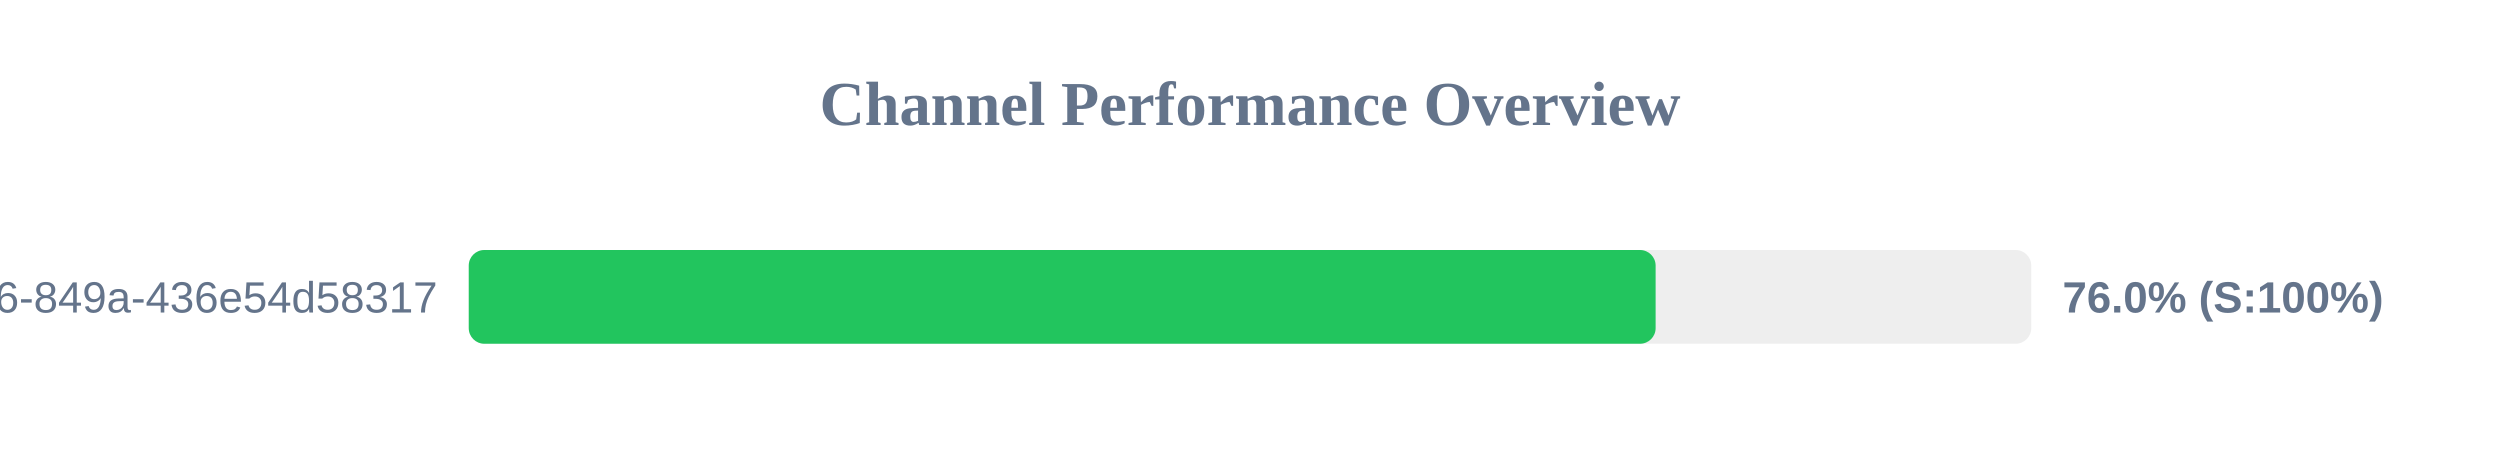
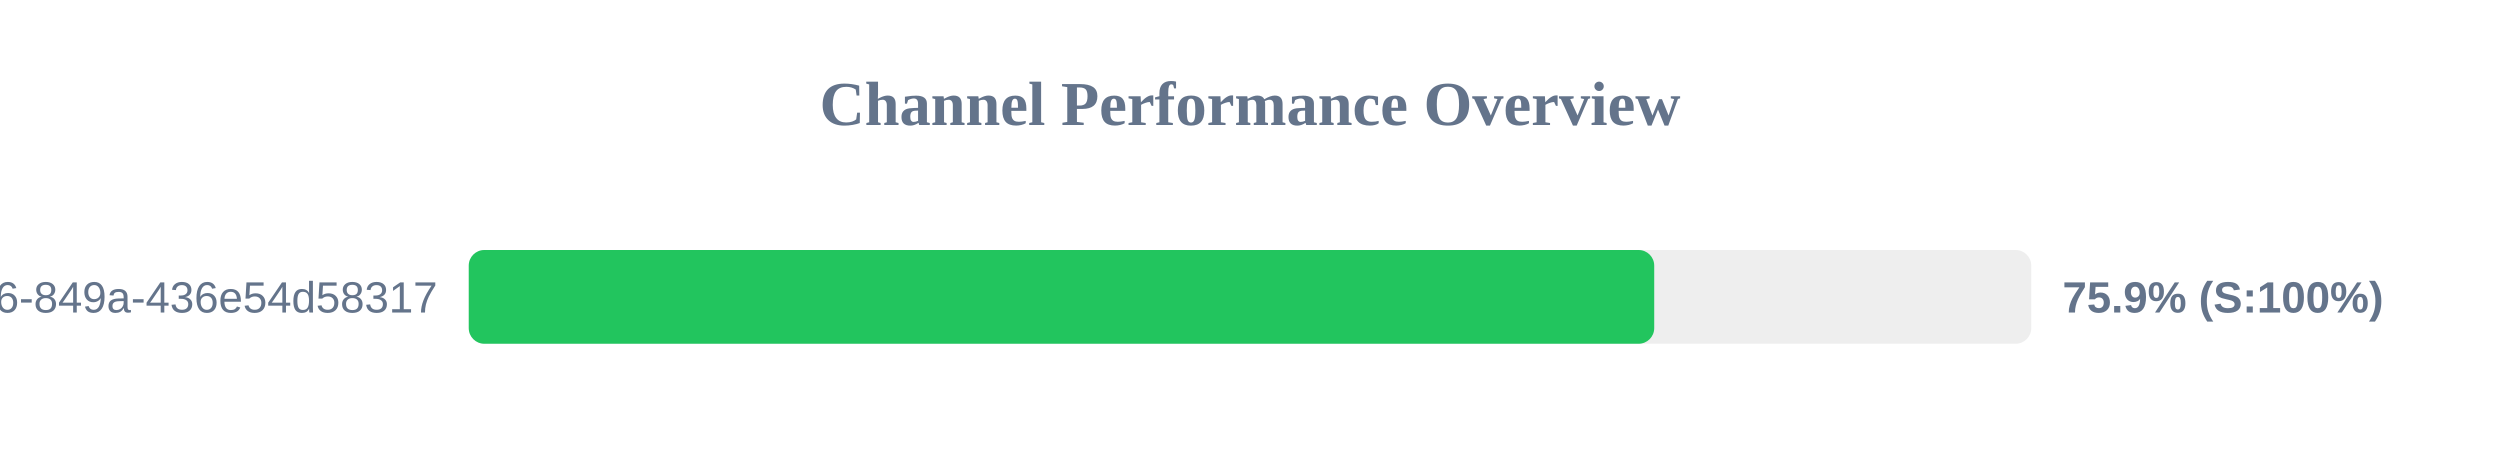
<svg xmlns="http://www.w3.org/2000/svg" width="800" height="150" version="1.1">
  <style>
        .row { font: 14px Arial; fill: #64748b; }
        .score { font: bold 14px Arial; fill: #64748b; }
    </style>
  <text x="400" y="40" text-anchor="middle" font-size="20px" font-weight="bold" fill="#64748b">Channel Performance Overview</text>
  <rect x="150" y="80" width="500" height="30" fill="#eee" rx="5" />
-   <rect x="150" y="80" width="379.8" height="30" fill="#22c55e" rx="5" />
+   <rect x="150" y="80" width="379.35" height="30" fill="#22c55e" rx="5" />
  <text x="140" y="100" text-anchor="end" class="row">?uuid=29fbd51f-03c8-4d76-849a-436e54d58317</text>
-   <text x="660" y="100" text-anchor="start" class="score">76.0% (S:100%)</text>
+   <text x="660" y="100" text-anchor="start" class="score">75.9% (S:100%)</text>
</svg>
